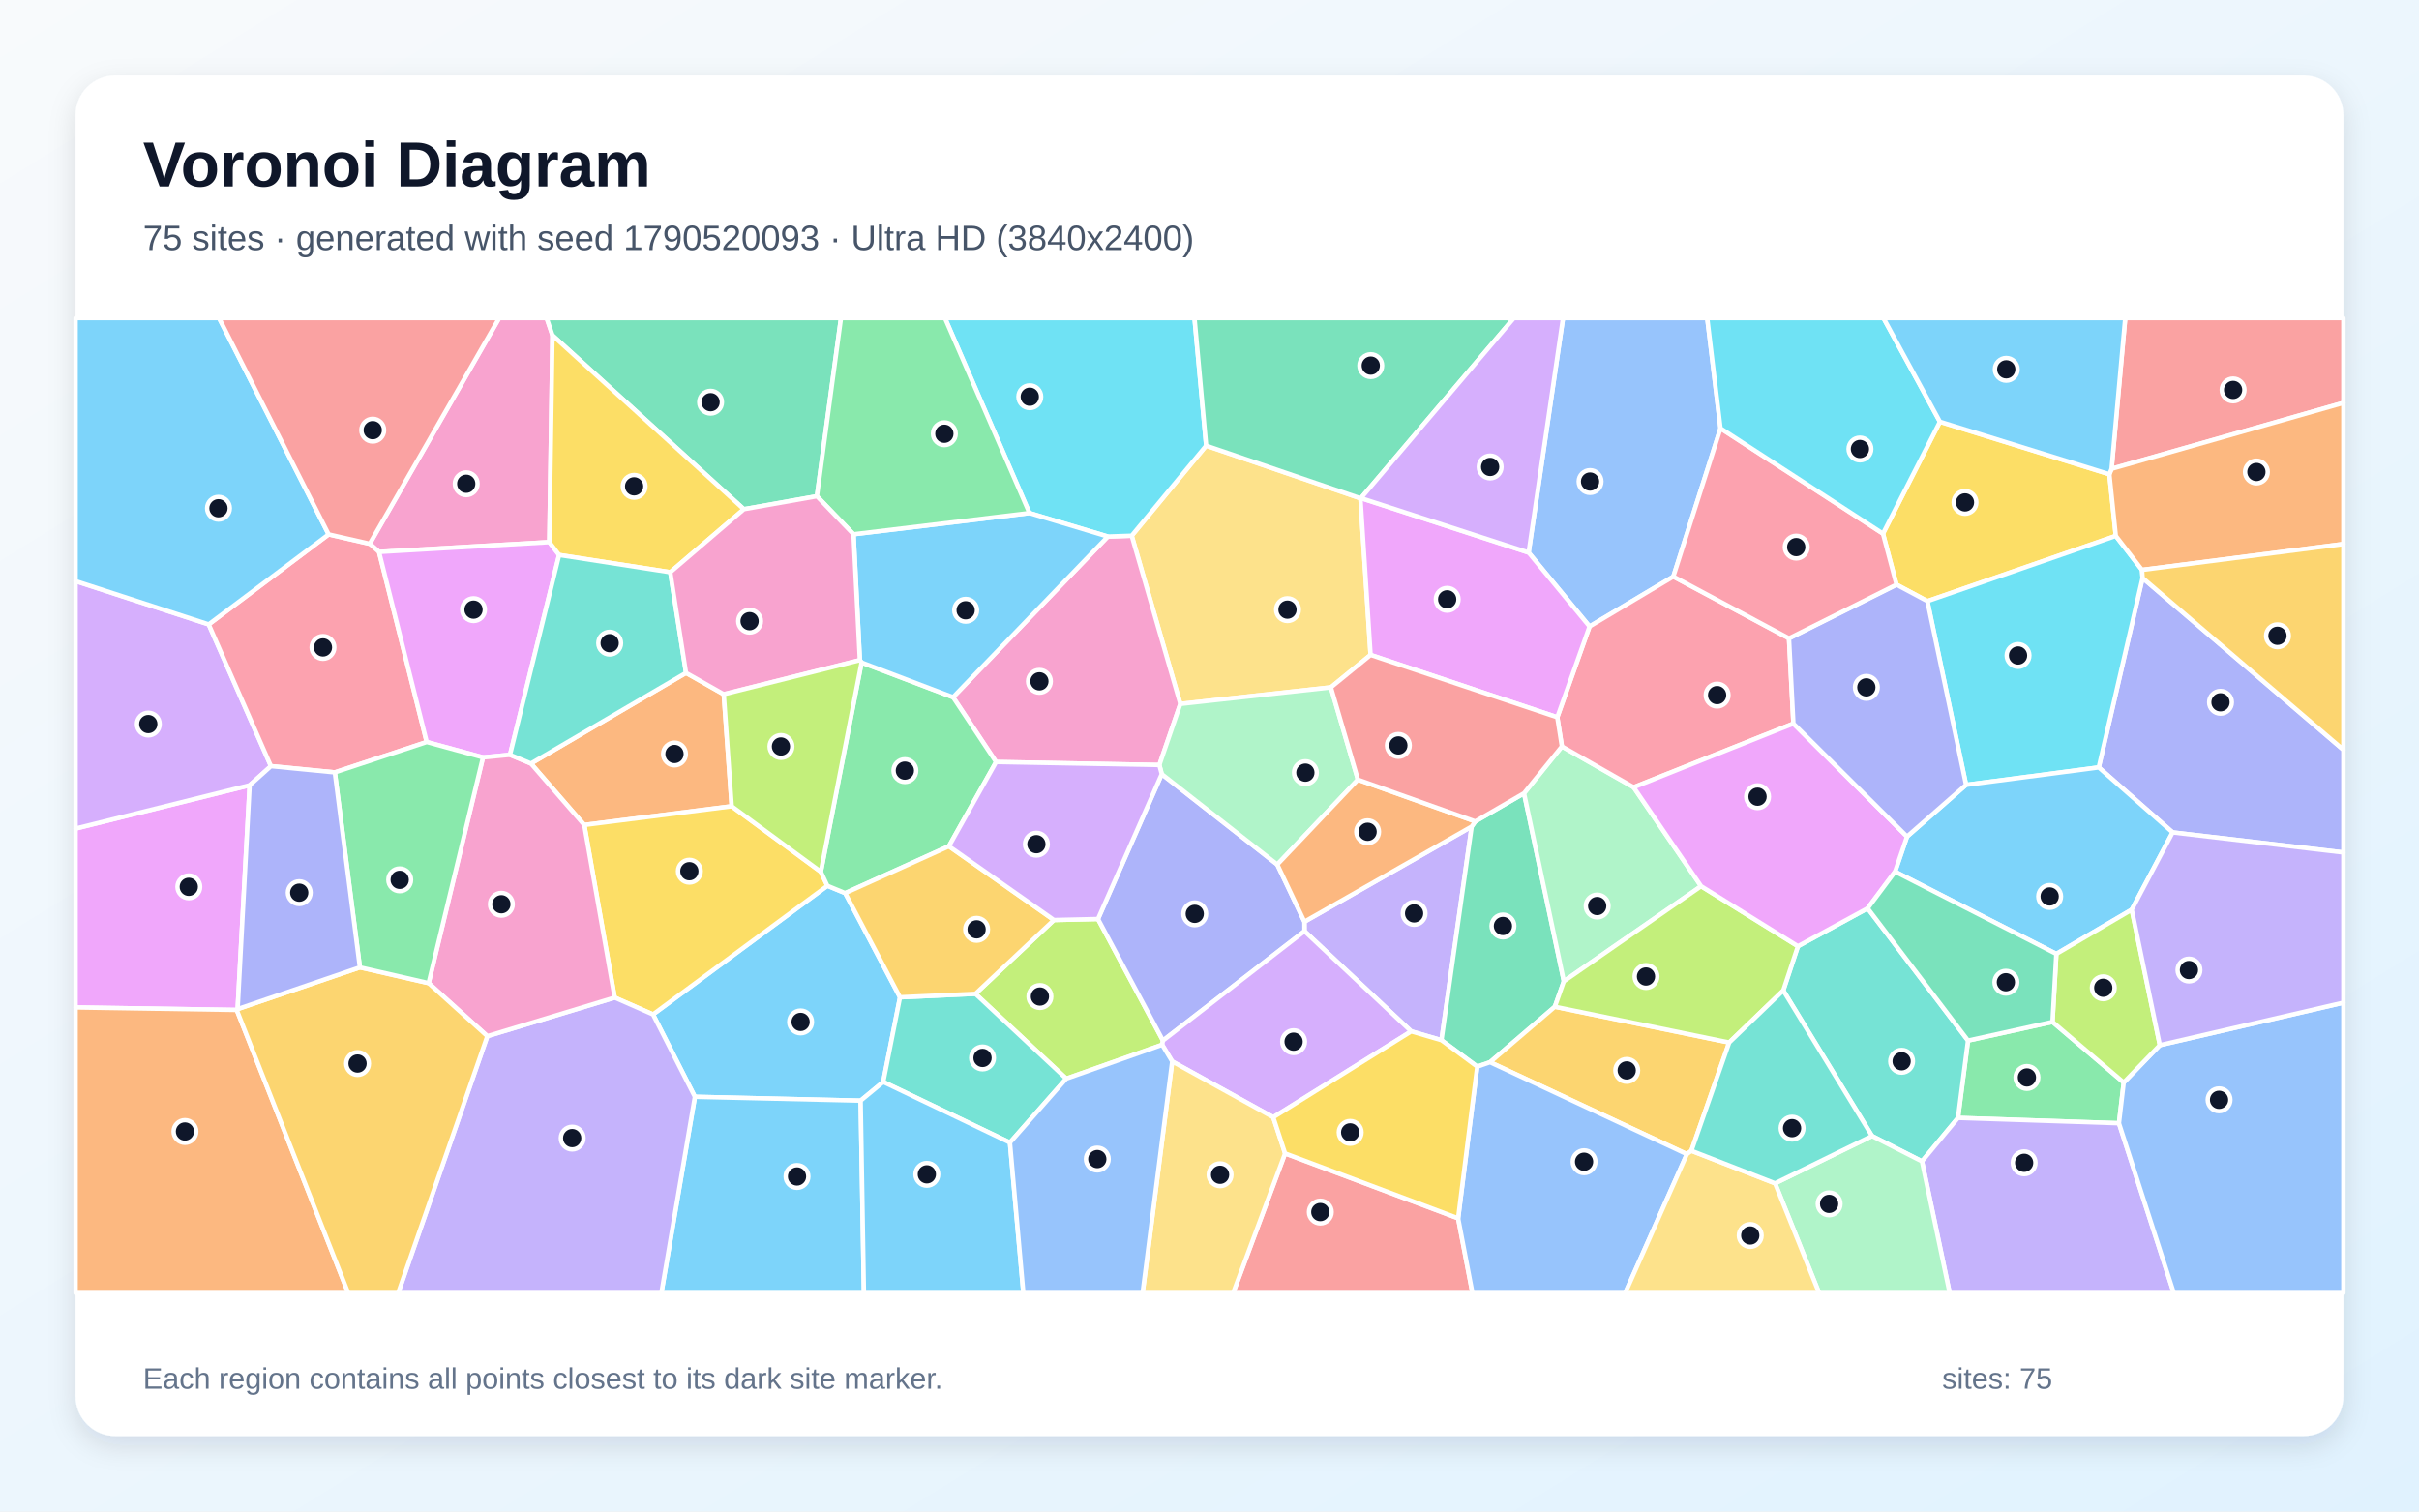
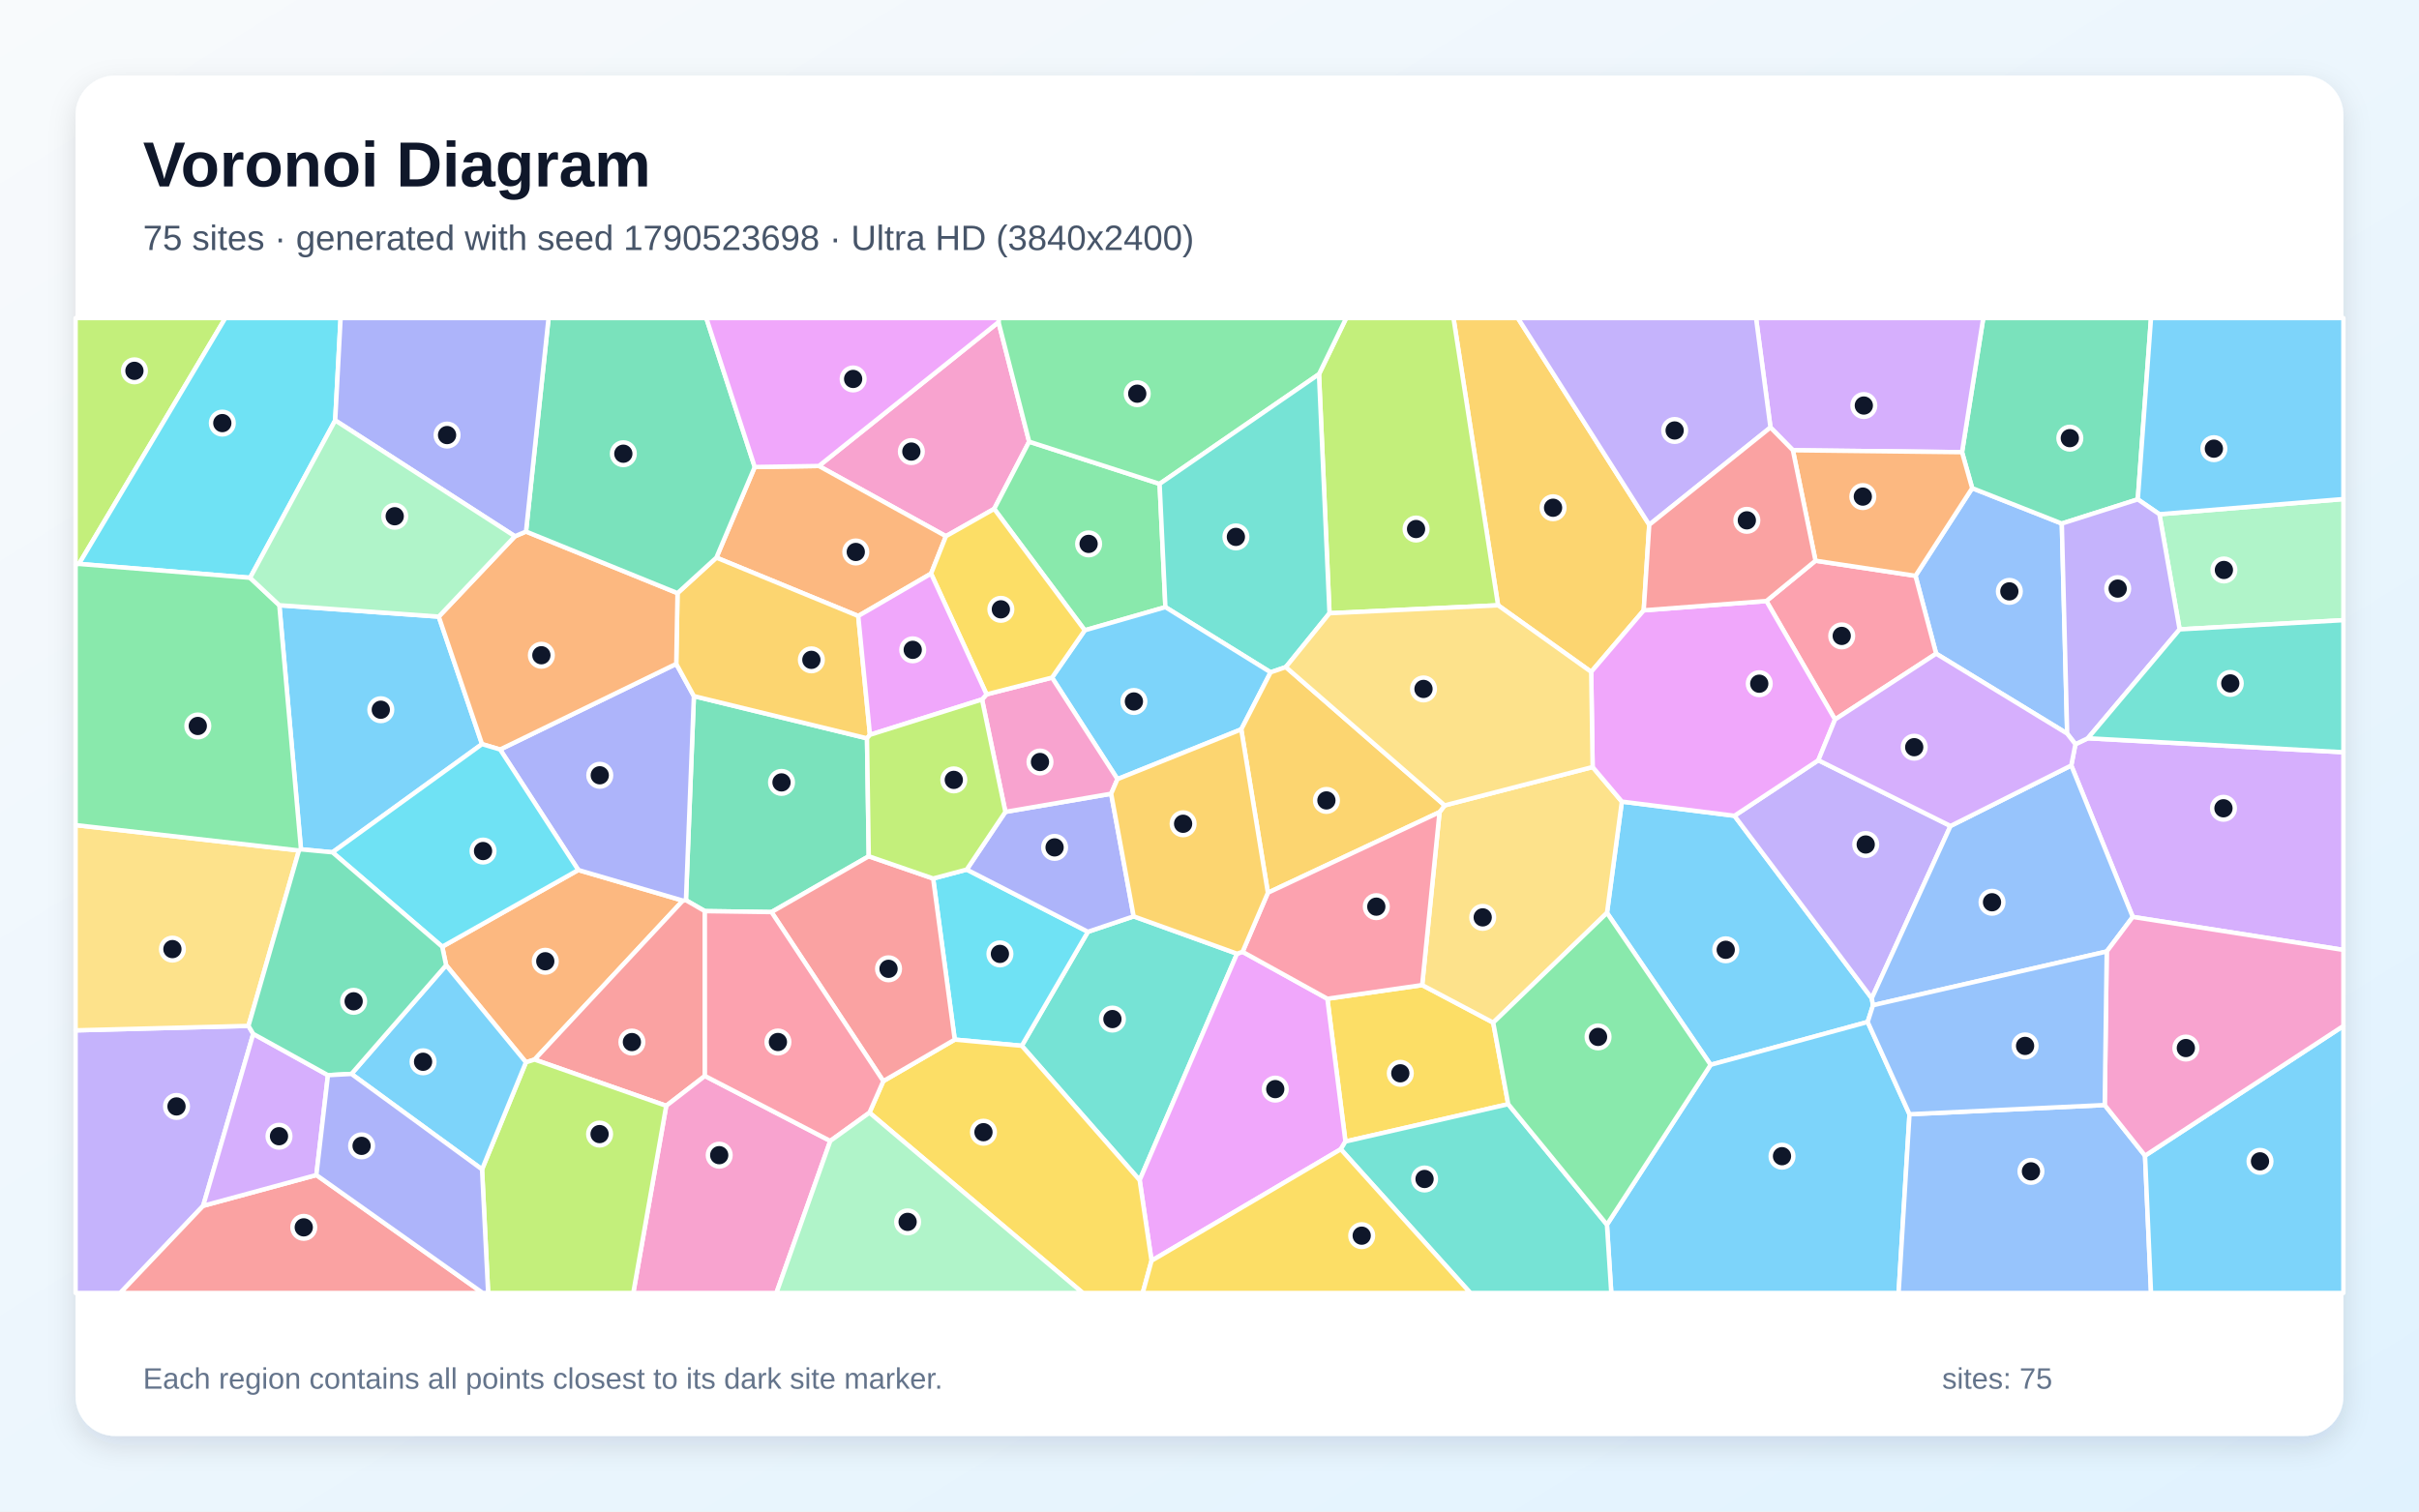
<svg xmlns="http://www.w3.org/2000/svg" width="3840" height="2400" viewBox="0 0 3840 2400" role="img" aria-labelledby="title description">
  <defs>
    <linearGradient id="background" x1="0" y1="0" x2="1" y2="1">
      <stop stop-color="#F8FAFC" />
      <stop offset="1" stop-color="#E0F2FE" />
    </linearGradient>
    <filter id="shadow" x="-5%" y="-5%" width="110%" height="110%">
      <feDropShadow dx="0" dy="15" stdDeviation="22" flood-color="#0F172A" flood-opacity=".12" />
    </filter>
  </defs>
  <rect width="3840" height="2400" fill="url(#background)" />
  <rect x="120" y="120" width="3600" height="2160" rx="63" fill="#FFFFFF" filter="url(#shadow)" />
  <g font-family="Arial, sans-serif">
    <text x="227" y="296" font-size="101" font-weight="700" fill="#0F172A">Voronoi Diagram</text>
-     <text x="227" y="397" font-size="56" fill="#475569">75 sites · generated with seed 1790520093 · Ultra HD (3840x2400)</text>
+     <text x="227" y="397" font-size="56" fill="#475569">75 sites · generated with seed 1790523698 · Ultra HD (3840x2400)</text>
  </g>
  <g stroke="#FFFFFF" stroke-width="7" stroke-linejoin="round">
-     <polygon points="1366.2,1747.6 1103.1,1741.5 1036.6,1610.7 1313.4,1406.4 1341.7,1418.1 1428.7,1583.5 1402.1,1717.9" fill="#38BDF8" fill-opacity="0.65" />
-     <polygon points="2240.2,1637.6 2070.8,1478.5 2070.7,1463.5 2336.2,1312.4 2288.2,1651.6" fill="#A78BFA" fill-opacity="0.65" />
-     <polygon points="877.0,532.4 872.0,860.8 601.7,876.4 586.9,863.4 792.4,505.0 867.8,505.0" fill="#F472B6" fill-opacity="0.65" />
-     <polygon points="1089.0,1068.4 1148.9,1102.3 1161.5,1280.2 927.5,1309.9 842.8,1212.3" fill="#FB923C" fill-opacity="0.65" />
-     <polygon points="3348.5,753.0 3358.7,850.9 3059.6,954.5 3010.6,928.3 2989.1,847.3 3079.5,669.6" fill="#FACC15" fill-opacity="0.65" />
-     <polygon points="3258.2,1622.6 3371.3,1718.8 3363.7,1783.5 3108.2,1775.0 3124.1,1652.2" fill="#4ADE80" fill-opacity="0.65" />
-     <polygon points="2971.7,1803.7 2830.8,1572.7 2854.1,1502.4 2964.8,1442.2 3124.1,1652.2 3108.2,1775.0 3051.0,1844.0" fill="#2DD4BF" fill-opacity="0.65" />
-     <polygon points="2731.2,680.1 2656.3,915.5 2523.3,994.7 2426.6,877.4 2481.2,505.0 2710.1,505.0" fill="#60A5FA" fill-opacity="0.65" />
-     <polygon points="377.2,1602.2 375.8,1603.6 120.0,1599.6 120.0,1315.6 396.3,1246.8" fill="#E879F9" fill-opacity="0.65" />
-     <polygon points="2341.9,1304.3 2419.3,1259.5 2482.5,1558.1 2468.2,1598.5 2365.4,1686.6 2345.0,1693.6 2288.2,1651.6 2336.2,1312.4" fill="#34D399" fill-opacity="0.65" />
-     <polygon points="2040.0,1831.4 2314.7,1934.4 2337.4,2053.0 1957.5,2053.0" fill="#F87171" fill-opacity="0.65" />
-     <polygon points="3448.9,1321.7 3331.6,1218.5 3401.2,917.7 3720.0,1190.6 3720.0,1353.6" fill="#818CF8" fill-opacity="0.65" />
-     <polygon points="2685.0,1827.2 2677.8,1832.6 2365.4,1686.6 2468.2,1598.5 2745.0,1655.3" fill="#FBBF24" fill-opacity="0.65" />
-     <polygon points="1844.9,1658.9 1692.6,1712.7 1548.4,1578.0 1673.0,1460.8 1743.0,1459.2 1846.1,1652.2" fill="#A3E635" fill-opacity="0.65" />
-     <polygon points="331.3,991.4 430.1,1216.5 396.3,1246.8 120.0,1315.6 120.0,922.7" fill="#C084FC" fill-opacity="0.65" />
-     <polygon points="677.4,1178.2 531.5,1226.4 430.1,1216.5 331.3,991.4 521.7,848.5 586.9,863.4 601.7,876.4" fill="#FB7185" fill-opacity="0.65" />
-     <polygon points="3400.3,904.9 3401.2,917.7 3331.6,1218.5 3121.0,1246.2 3059.6,954.5 3358.7,850.9" fill="#22D3EE" fill-opacity="0.65" />
-     <polygon points="2479.4,1185.2 2593.3,1250.0 2700.4,1407.1 2482.5,1558.1 2419.3,1259.5" fill="#86EFAC" fill-opacity="0.65" />
-     <polygon points="2159.6,791.2 2175.7,1039.9 2112.7,1091.4 1873.7,1117.7 1796.5,850.6 1914.7,707.6" fill="#FCD34D" fill-opacity="0.65" />
-     <polygon points="3384.0,1444.4 3264.3,1514.6 3008.3,1384.0 3027.3,1328.3 3121.0,1246.2 3331.6,1218.5 3448.9,1321.7" fill="#38BDF8" fill-opacity="0.65" />
-     <polygon points="521.7,848.5 331.3,991.4 120.0,922.7 120.0,505.0 347.7,505.0" fill="#38BDF8" fill-opacity="0.65" />
-     <polygon points="3051.0,1844.0 3108.2,1775.0 3363.7,1783.5 3450.8,2053.0 3095.0,2053.0" fill="#A78BFA" fill-opacity="0.65" />
-     <polygon points="1758.6,851.9 1796.5,850.6 1873.7,1117.7 1840.4,1214.7 1581.2,1209.9 1512.9,1107.0" fill="#F472B6" fill-opacity="0.65" />
-     <polygon points="120.0,1599.6 375.8,1603.6 552.8,2053.0 120.0,2053.0" fill="#FB923C" fill-opacity="0.65" />
-     <polygon points="975.8,1584.0 927.5,1309.9 1161.5,1280.2 1303.0,1384.2 1313.4,1406.4 1036.6,1610.7" fill="#FACC15" fill-opacity="0.65" />
-     <polygon points="1367.7,1051.9 1512.9,1107.0 1581.2,1209.9 1506.3,1343.7 1341.7,1418.1 1313.4,1406.4 1303.0,1384.2" fill="#4ADE80" fill-opacity="0.65" />
-     <polygon points="1603.2,1814.2 1402.1,1717.9 1428.7,1583.5 1548.4,1578.0 1692.6,1712.7" fill="#2DD4BF" fill-opacity="0.65" />
-     <polygon points="2314.7,1934.4 2345.0,1693.6 2365.4,1686.6 2677.8,1832.6 2579.9,2053.0 2337.4,2053.0" fill="#60A5FA" fill-opacity="0.65" />
-     <polygon points="809.6,1198.5 766.7,1202.6 677.4,1178.2 601.7,876.4 872.0,860.8 887.6,881.2" fill="#E879F9" fill-opacity="0.65" />
-     <polygon points="1296.8,787.9 1180.8,808.5 877.0,532.4 867.8,505.0 1335.0,505.0" fill="#34D399" fill-opacity="0.65" />
-     <polygon points="3352.0,744.4 3373.7,505.0 3720.0,505.0 3720.0,639.7" fill="#F87171" fill-opacity="0.65" />
-     <polygon points="1846.1,1652.2 1743.0,1459.2 1844.2,1229.1 2027.6,1372.7 2070.7,1463.5 2070.8,1478.5" fill="#818CF8" fill-opacity="0.65" />
-     <polygon points="1506.3,1343.7 1673.0,1460.8 1548.4,1578.0 1428.7,1583.5 1341.7,1418.1" fill="#FBBF24" fill-opacity="0.65" />
-     <polygon points="2745.0,1655.3 2468.2,1598.5 2482.5,1558.1 2700.4,1407.1 2854.1,1502.4 2830.8,1572.7" fill="#A3E635" fill-opacity="0.65" />
-     <polygon points="2021.2,1774.0 1860.8,1685.4 1844.9,1658.9 1846.1,1652.2 2070.8,1478.5 2240.2,1637.6" fill="#C084FC" fill-opacity="0.65" />
-     <polygon points="2839.9,1013.6 2846.9,1148.9 2593.3,1250.0 2479.4,1185.2 2472.1,1138.9 2523.3,994.7 2656.3,915.5" fill="#FB7185" fill-opacity="0.65" />
-     <polygon points="1914.7,707.6 1796.5,850.6 1758.6,851.9 1634.2,814.6 1500.0,505.0 1896.2,505.0" fill="#22D3EE" fill-opacity="0.65" />
-     <polygon points="2155.6,1237.9 2027.6,1372.7 1844.2,1229.1 1840.4,1214.7 1873.7,1117.7 2112.7,1091.4" fill="#86EFAC" fill-opacity="0.65" />
-     <polygon points="1860.8,1685.4 2021.2,1774.0 2040.0,1831.4 1957.5,2053.0 1813.8,2053.0" fill="#FCD34D" fill-opacity="0.65" />
-     <polygon points="1365.0,1048.2 1354.9,848.3 1634.2,814.6 1758.6,851.9 1512.9,1107.0 1367.7,1051.9" fill="#38BDF8" fill-opacity="0.65" />
-     <polygon points="1103.1,1741.5 1366.2,1747.6 1371.4,2053.0 1049.9,2053.0" fill="#38BDF8" fill-opacity="0.65" />
-     <polygon points="773.6,1645.2 975.8,1584.0 1036.6,1610.7 1103.1,1741.5 1049.9,2053.0 632.0,2053.0" fill="#A78BFA" fill-opacity="0.65" />
-     <polygon points="773.6,1645.2 680.4,1561.0 766.7,1202.6 809.6,1198.5 842.8,1212.3 927.5,1309.9 975.8,1584.0" fill="#F472B6" fill-opacity="0.65" />
-     <polygon points="3400.3,904.9 3358.7,850.9 3348.5,753.0 3352.0,744.4 3720.0,639.7 3720.0,863.8" fill="#FB923C" fill-opacity="0.65" />
-     <polygon points="1180.8,808.5 1064.0,908.6 887.6,881.2 872.0,860.8 877.0,532.4" fill="#FACC15" fill-opacity="0.65" />
-     <polygon points="1634.2,814.6 1354.9,848.3 1296.8,787.9 1335.0,505.0 1500.0,505.0" fill="#4ADE80" fill-opacity="0.65" />
-     <polygon points="1064.0,908.6 1089.0,1068.4 842.8,1212.3 809.6,1198.5 887.6,881.2" fill="#2DD4BF" fill-opacity="0.65" />
-     <polygon points="3363.7,1783.5 3371.3,1718.8 3428.6,1659.5 3720.0,1592.0 3720.0,2053.0 3450.8,2053.0" fill="#60A5FA" fill-opacity="0.65" />
-     <polygon points="2846.9,1148.9 3027.3,1328.3 3008.3,1384.0 2964.8,1442.2 2854.1,1502.4 2700.4,1407.1 2593.3,1250.0" fill="#E879F9" fill-opacity="0.65" />
-     <polygon points="2160.4,790.9 2159.6,791.2 1914.7,707.6 1896.2,505.0 2403.2,505.0" fill="#34D399" fill-opacity="0.65" />
-     <polygon points="586.9,863.4 521.7,848.5 347.7,505.0 792.4,505.0" fill="#F87171" fill-opacity="0.65" />
-     <polygon points="3121.0,1246.2 3027.3,1328.3 2846.9,1148.9 2839.9,1013.6 3010.6,928.3 3059.6,954.5" fill="#818CF8" fill-opacity="0.65" />
-     <polygon points="375.8,1603.6 377.2,1602.2 571.3,1536.0 680.4,1561.0 773.6,1645.2 632.0,2053.0 552.8,2053.0" fill="#FBBF24" fill-opacity="0.65" />
-     <polygon points="3428.6,1659.5 3371.3,1718.8 3258.2,1622.6 3264.3,1514.6 3384.0,1444.4" fill="#A3E635" fill-opacity="0.65" />
-     <polygon points="1506.3,1343.7 1581.2,1209.9 1840.4,1214.7 1844.2,1229.1 1743.0,1459.2 1673.0,1460.8" fill="#C084FC" fill-opacity="0.65" />
-     <polygon points="2989.1,847.3 3010.6,928.3 2839.9,1013.6 2656.3,915.5 2731.2,680.1" fill="#FB7185" fill-opacity="0.65" />
-     <polygon points="3079.5,669.6 2989.1,847.3 2731.2,680.1 2710.1,505.0 2989.9,505.0" fill="#22D3EE" fill-opacity="0.65" />
-     <polygon points="2817.8,1878.9 2971.7,1803.7 3051.0,1844.0 3095.0,2053.0 2887.7,2053.0" fill="#86EFAC" fill-opacity="0.65" />
-     <polygon points="2677.8,1832.6 2685.0,1827.2 2817.8,1878.9 2887.7,2053.0 2579.9,2053.0" fill="#FCD34D" fill-opacity="0.65" />
-     <polygon points="1366.2,1747.6 1402.1,1717.9 1603.2,1814.2 1624.5,2053.0 1371.4,2053.0" fill="#38BDF8" fill-opacity="0.65" />
-     <polygon points="3352.0,744.4 3348.5,753.0 3079.5,669.6 2989.9,505.0 3373.7,505.0" fill="#38BDF8" fill-opacity="0.65" />
-     <polygon points="3428.6,1659.5 3384.0,1444.4 3448.9,1321.7 3720.0,1353.6 3720.0,1592.0" fill="#A78BFA" fill-opacity="0.65" />
-     <polygon points="1064.0,908.6 1180.8,808.5 1296.8,787.9 1354.9,848.3 1365.0,1048.2 1148.9,1102.3 1089.0,1068.4" fill="#F472B6" fill-opacity="0.65" />
-     <polygon points="2027.6,1372.7 2155.6,1237.9 2341.9,1304.3 2336.2,1312.4 2070.7,1463.5" fill="#FB923C" fill-opacity="0.65" />
-     <polygon points="2314.7,1934.4 2040.0,1831.4 2021.2,1774.0 2240.2,1637.6 2288.2,1651.6 2345.0,1693.6" fill="#FACC15" fill-opacity="0.65" />
-     <polygon points="680.4,1561.0 571.3,1536.0 531.5,1226.4 677.4,1178.2 766.7,1202.6" fill="#4ADE80" fill-opacity="0.65" />
-     <polygon points="2817.8,1878.9 2685.0,1827.2 2745.0,1655.3 2830.8,1572.7 2971.7,1803.7" fill="#2DD4BF" fill-opacity="0.65" />
-     <polygon points="1603.2,1814.2 1692.6,1712.7 1844.9,1658.9 1860.8,1685.4 1813.8,2053.0 1624.5,2053.0" fill="#60A5FA" fill-opacity="0.65" />
-     <polygon points="2175.7,1039.9 2159.6,791.2 2160.4,790.9 2426.6,877.4 2523.3,994.7 2472.1,1138.9" fill="#E879F9" fill-opacity="0.65" />
-     <polygon points="3008.3,1384.0 3264.3,1514.6 3258.2,1622.6 3124.1,1652.2 2964.8,1442.2" fill="#34D399" fill-opacity="0.65" />
-     <polygon points="2155.6,1237.9 2112.7,1091.4 2175.7,1039.9 2472.1,1138.9 2479.4,1185.2 2419.3,1259.5 2341.9,1304.3" fill="#F87171" fill-opacity="0.65" />
-     <polygon points="571.3,1536.0 377.2,1602.2 396.3,1246.8 430.1,1216.5 531.5,1226.4" fill="#818CF8" fill-opacity="0.65" />
-     <polygon points="3401.2,917.7 3400.3,904.9 3720.0,863.8 3720.0,1190.6" fill="#FBBF24" fill-opacity="0.65" />
-     <polygon points="1365.0,1048.2 1367.7,1051.9 1303.0,1384.2 1161.5,1280.2 1148.9,1102.3" fill="#A3E635" fill-opacity="0.65" />
-     <polygon points="2426.6,877.4 2160.4,790.9 2403.2,505.0 2481.2,505.0" fill="#C084FC" fill-opacity="0.65" />
+     <polygon points="2973.3,1596.1 2964.8,1622.7 2715.5,1690.7 2551.0,1449.5 2574.6,1272.8 2753.3,1295.3 2971.3,1585.0" fill="#38BDF8" fill-opacity="0.65" />
+     <polygon points="3096.3,1311.5 2971.3,1585.0 2753.3,1295.3 2886.5,1207.1" fill="#A78BFA" fill-opacity="0.65" />
+     <polygon points="1585.1,511.5 1633.7,701.3 1578.2,808.0 1501.6,851.4 1299.9,739.9" fill="#F472B6" fill-opacity="0.65" />
+     <polygon points="834.9,1686.7 708.2,1532.6 702.0,1503.2 918.0,1381.4 1084.0,1430.0 848.6,1682.4" fill="#FB923C" fill-opacity="0.65" />
+     <polygon points="2394.2,1753.2 2135.8,1812.5 2107.1,1585.8 2257.6,1564.1 2370.4,1623.7" fill="#FACC15" fill-opacity="0.65" />
+     <polygon points="1840.8,768.3 1850.0,964.0 1722.0,1000.8 1578.2,808.0 1633.7,701.3" fill="#4ADE80" fill-opacity="0.65" />
+     <polygon points="1622.0,1660.5 1727.0,1479.5 1799.6,1455.0 1963.7,1514.3 1809.1,1873.9" fill="#2DD4BF" fill-opacity="0.65" />
+     <polygon points="3130.7,775.1 3273.0,831.3 3281.5,1164.8 3073.5,1037.9 3040.7,914.3" fill="#60A5FA" fill-opacity="0.65" />
+     <polygon points="1828.0,2001.8 1809.1,1873.9 1963.7,1514.3 1972.5,1511.3 2107.1,1585.8 2135.8,1812.5 2128.4,1824.8" fill="#E879F9" fill-opacity="0.65" />
+     <polygon points="1376.3,1172.3 1379.1,1359.6 1224.7,1448.2 1118.9,1446.7 1088.9,1429.4 1101.5,1105.3" fill="#34D399" fill-opacity="0.65" />
+     <polygon points="1119.0,1708.4 1057.6,1755.8 848.6,1682.4 1084.0,1430.0 1088.9,1429.4 1118.9,1446.7" fill="#F87171" fill-opacity="0.65" />
+     <polygon points="793.9,1190.1 1073.5,1054.1 1101.5,1105.3 1088.9,1429.4 1084.0,1430.0 918.0,1381.4" fill="#818CF8" fill-opacity="0.65" />
+     <polygon points="2618.1,833.2 2609.3,969.1 2525.9,1066.8 2378.1,961.1 2307.3,505.0 2409.5,505.0" fill="#FBBF24" fill-opacity="0.65" />
+     <polygon points="2110.5,973.7 2093.8,594.1 2137.0,505.0 2307.3,505.0 2378.1,961.1" fill="#A3E635" fill-opacity="0.65" />
+     <polygon points="3385.6,1455.9 3288.0,1215.4 3294.6,1181.7 3314.3,1172.2 3720.0,1194.4 3720.0,1508.3" fill="#C084FC" fill-opacity="0.65" />
+     <polygon points="2882.0,890.3 3040.7,914.3 3073.5,1037.9 2913.0,1142.4 2804.0,954.3" fill="#FB7185" fill-opacity="0.65" />
+     <polygon points="1515.6,1650.7 1481.3,1394.9 1534.6,1380.7 1727.0,1479.5 1622.0,1660.5" fill="#22D3EE" fill-opacity="0.65" />
+     <polygon points="3460.0,999.3 3427.9,816.5 3720.0,792.4 3720.0,984.7" fill="#86EFAC" fill-opacity="0.65" />
+     <polygon points="2370.4,1623.7 2257.6,1564.1 2285.2,1289.5 2293.3,1278.8 2528.2,1217.9 2574.6,1272.8 2551.0,1449.5" fill="#FCD34D" fill-opacity="0.65" />
+     <polygon points="2550.9,1944.5 2715.5,1690.7 2964.8,1622.7 3031.2,1769.2 3013.9,2053.0 2557.8,2053.0" fill="#38BDF8" fill-opacity="0.65" />
+     <polygon points="527.8,1353.3 477.8,1348.6 443.4,961.0 696.5,979.1 765.2,1181.5" fill="#38BDF8" fill-opacity="0.65" />
+     <polygon points="120.0,1636.0 394.4,1628.9 402.0,1641.6 322.5,1914.6 190.9,2053.0 120.0,2053.0" fill="#A78BFA" fill-opacity="0.65" />
+     <polygon points="1057.6,1755.8 1119.0,1708.4 1318.0,1811.6 1232.5,2053.0 1005.3,2053.0" fill="#F472B6" fill-opacity="0.65" />
+     <polygon points="1478.0,910.8 1362.4,978.1 1137.2,885.4 1198.1,741.5 1299.9,739.9 1501.6,851.4" fill="#FB923C" fill-opacity="0.65" />
+     <polygon points="1380.2,1766.7 1402.2,1716.6 1515.6,1650.7 1622.0,1660.5 1809.1,1873.9 1828.0,2001.8 1814.0,2053.0 1718.9,2053.0" fill="#FACC15" fill-opacity="0.65" />
+     <polygon points="2093.8,594.1 1840.8,768.3 1633.7,701.3 1585.1,511.5 1585.4,505.0 2137.0,505.0" fill="#4ADE80" fill-opacity="0.65" />
+     <polygon points="2093.8,594.1 2110.5,973.7 2041.2,1059.2 2017.0,1067.5 1850.0,964.0 1840.8,768.3" fill="#2DD4BF" fill-opacity="0.65" />
+     <polygon points="3031.2,1769.2 3341.1,1754.6 3405.1,1835.0 3414.6,2053.0 3013.9,2053.0" fill="#60A5FA" fill-opacity="0.65" />
+     <polygon points="2528.2,1217.9 2525.9,1066.8 2609.3,969.1 2804.0,954.3 2913.0,1142.4 2886.5,1207.1 2753.3,1295.3 2574.6,1272.8" fill="#E879F9" fill-opacity="0.65" />
+     <polygon points="3393.6,792.9 3273.0,831.3 3130.7,775.1 3114.6,718.0 3148.3,505.0 3414.6,505.0" fill="#34D399" fill-opacity="0.65" />
+     <polygon points="1402.2,1716.6 1224.7,1448.2 1379.1,1359.6 1481.3,1394.9 1515.6,1650.7" fill="#F87171" fill-opacity="0.65" />
+     <polygon points="1596.0,1289.1 1763.9,1260.3 1799.6,1455.0 1727.0,1479.5 1534.6,1380.7" fill="#818CF8" fill-opacity="0.65" />
+     <polygon points="1075.5,941.8 1137.2,885.4 1362.4,978.1 1381.0,1166.7 1376.3,1172.3 1101.5,1105.3 1073.5,1054.1" fill="#FBBF24" fill-opacity="0.65" />
+     <polygon points="125.4,895.4 120.0,896.4 120.0,505.0 357.7,505.0" fill="#A3E635" fill-opacity="0.65" />
+     <polygon points="3114.6,718.0 2846.1,714.9 2810.5,678.7 2787.6,505.0 3148.3,505.0" fill="#C084FC" fill-opacity="0.65" />
+     <polygon points="1402.2,1716.6 1380.2,1766.7 1318.0,1811.6 1119.0,1708.4 1118.9,1446.7 1224.7,1448.2" fill="#FB7185" fill-opacity="0.65" />
+     <polygon points="532.1,667.5 397.0,917.4 125.4,895.4 357.7,505.0 540.7,505.0" fill="#22D3EE" fill-opacity="0.65" />
+     <polygon points="1318.0,1811.6 1380.2,1766.7 1718.9,2053.0 1232.5,2053.0" fill="#86EFAC" fill-opacity="0.65" />
+     <polygon points="394.4,1628.9 120.0,1636.0 120.0,1310.1 474.6,1350.4" fill="#FCD34D" fill-opacity="0.65" />
+     <polygon points="2017.0,1067.5 1970.4,1158.1 1773.9,1237.1 1670.0,1075.9 1722.0,1000.8 1850.0,964.0" fill="#38BDF8" fill-opacity="0.65" />
+     <polygon points="3427.9,816.5 3393.6,792.9 3414.6,505.0 3720.0,505.0 3720.0,792.4" fill="#38BDF8" fill-opacity="0.65" />
+     <polygon points="3393.6,792.9 3427.9,816.5 3460.0,999.3 3314.3,1172.2 3294.6,1181.7 3281.5,1164.8 3273.0,831.3" fill="#A78BFA" fill-opacity="0.65" />
+     <polygon points="1558.9,1110.6 1566.1,1102.5 1670.0,1075.9 1773.9,1237.1 1763.9,1260.3 1596.0,1289.1" fill="#F472B6" fill-opacity="0.65" />
+     <polygon points="817.4,851.5 835.0,844.0 1075.5,941.8 1073.5,1054.1 793.9,1190.1 765.2,1181.5 696.5,979.1" fill="#FB923C" fill-opacity="0.65" />
+     <polygon points="1722.0,1000.8 1670.0,1075.9 1566.1,1102.5 1478.0,910.8 1501.6,851.4 1578.2,808.0" fill="#FACC15" fill-opacity="0.65" />
+     <polygon points="125.4,895.4 397.0,917.4 443.4,961.0 477.8,1348.6 474.6,1350.4 120.0,1310.1 120.0,896.4" fill="#4ADE80" fill-opacity="0.65" />
+     <polygon points="2128.4,1824.8 2135.8,1812.5 2394.2,1753.2 2550.9,1944.5 2557.8,2053.0 2334.1,2053.0" fill="#2DD4BF" fill-opacity="0.65" />
+     <polygon points="3344.3,1510.8 2973.3,1596.1 2971.3,1585.0 3096.3,1311.5 3288.0,1215.4 3385.6,1455.9" fill="#60A5FA" fill-opacity="0.65" />
+     <polygon points="1566.1,1102.5 1558.9,1110.6 1381.0,1166.7 1362.4,978.1 1478.0,910.8" fill="#E879F9" fill-opacity="0.65" />
+     <polygon points="1198.1,741.5 1137.2,885.4 1075.5,941.8 835.0,844.0 870.8,505.0 1121.2,505.0" fill="#34D399" fill-opacity="0.65" />
+     <polygon points="322.5,1914.6 502.2,1865.7 766.3,2053.0 190.9,2053.0" fill="#F87171" fill-opacity="0.65" />
+     <polygon points="835.0,844.0 817.4,851.5 532.1,667.5 540.7,505.0 870.8,505.0" fill="#818CF8" fill-opacity="0.65" />
+     <polygon points="2293.3,1278.8 2285.2,1289.5 2012.7,1417.5 1970.4,1158.1 2017.0,1067.5 2041.2,1059.2" fill="#FBBF24" fill-opacity="0.65" />
+     <polygon points="765.2,1856.7 834.9,1686.7 848.6,1682.4 1057.6,1755.8 1005.3,2053.0 774.9,2053.0" fill="#A3E635" fill-opacity="0.65" />
+     <polygon points="520.6,1707.2 502.2,1865.7 322.5,1914.6 402.0,1641.6" fill="#C084FC" fill-opacity="0.65" />
+     <polygon points="2012.7,1417.5 2285.2,1289.5 2257.6,1564.1 2107.1,1585.8 1972.5,1511.3" fill="#FB7185" fill-opacity="0.65" />
+     <polygon points="527.8,1353.3 765.2,1181.5 793.9,1190.1 918.0,1381.4 702.0,1503.2" fill="#22D3EE" fill-opacity="0.65" />
+     <polygon points="817.4,851.5 696.5,979.1 443.4,961.0 397.0,917.4 532.1,667.5" fill="#86EFAC" fill-opacity="0.65" />
+     <polygon points="2528.2,1217.9 2293.3,1278.8 2041.2,1059.2 2110.5,973.7 2378.1,961.1 2525.9,1066.8" fill="#FCD34D" fill-opacity="0.65" />
+     <polygon points="765.2,1856.7 557.9,1705.2 708.2,1532.6 834.9,1686.7" fill="#38BDF8" fill-opacity="0.65" />
+     <polygon points="3405.1,1835.0 3720.0,1629.0 3720.0,2053.0 3414.6,2053.0" fill="#38BDF8" fill-opacity="0.65" />
+     <polygon points="2810.5,678.7 2618.1,833.2 2409.5,505.0 2787.6,505.0" fill="#A78BFA" fill-opacity="0.65" />
+     <polygon points="3405.1,1835.0 3341.1,1754.6 3344.3,1510.8 3385.6,1455.9 3720.0,1508.3 3720.0,1629.0" fill="#F472B6" fill-opacity="0.65" />
+     <polygon points="2846.1,714.9 3114.6,718.0 3130.7,775.1 3040.7,914.3 2882.0,890.3" fill="#FB923C" fill-opacity="0.65" />
+     <polygon points="1828.0,2001.8 2128.4,1824.8 2334.1,2053.0 1814.0,2053.0" fill="#FACC15" fill-opacity="0.65" />
+     <polygon points="2394.2,1753.2 2370.4,1623.7 2551.0,1449.5 2715.5,1690.7 2550.9,1944.5" fill="#4ADE80" fill-opacity="0.65" />
+     <polygon points="3314.3,1172.2 3460.0,999.3 3720.0,984.7 3720.0,1194.4" fill="#2DD4BF" fill-opacity="0.65" />
+     <polygon points="3341.1,1754.6 3031.2,1769.2 2964.8,1622.7 2973.3,1596.1 3344.3,1510.8" fill="#60A5FA" fill-opacity="0.65" />
+     <polygon points="1585.1,511.5 1299.9,739.9 1198.1,741.5 1121.2,505.0 1585.4,505.0" fill="#E879F9" fill-opacity="0.65" />
+     <polygon points="557.9,1705.2 520.6,1707.2 402.0,1641.6 394.4,1628.9 474.6,1350.4 477.8,1348.6 527.8,1353.3 702.0,1503.2 708.2,1532.6" fill="#34D399" fill-opacity="0.65" />
+     <polygon points="2810.5,678.7 2846.1,714.9 2882.0,890.3 2804.0,954.3 2609.3,969.1 2618.1,833.2" fill="#F87171" fill-opacity="0.65" />
+     <polygon points="502.2,1865.7 520.6,1707.2 557.9,1705.2 765.2,1856.7 774.9,2053.0 766.3,2053.0" fill="#818CF8" fill-opacity="0.65" />
+     <polygon points="1773.9,1237.1 1970.4,1158.1 2012.7,1417.5 1972.5,1511.3 1963.7,1514.3 1799.6,1455.0 1763.9,1260.3" fill="#FBBF24" fill-opacity="0.65" />
+     <polygon points="1381.0,1166.7 1558.9,1110.6 1596.0,1289.1 1534.6,1380.7 1481.3,1394.9 1379.1,1359.6 1376.3,1172.3" fill="#A3E635" fill-opacity="0.65" />
+     <polygon points="3294.6,1181.7 3288.0,1215.4 3096.3,1311.5 2886.5,1207.1 2913.0,1142.4 3073.5,1037.9 3281.5,1164.8" fill="#C084FC" fill-opacity="0.65" />
  </g>
  <g>
-     <circle cx="1270.9" cy="1622.6" r="18" fill="#0F172A" stroke="#FFFFFF" stroke-width="7" />
-     <circle cx="2244.8" cy="1450.3" r="18" fill="#0F172A" stroke="#FFFFFF" stroke-width="7" />
-     <circle cx="740.1" cy="768.1" r="18" fill="#0F172A" stroke="#FFFFFF" stroke-width="7" />
-     <circle cx="1070.7" cy="1197.2" r="18" fill="#0F172A" stroke="#FFFFFF" stroke-width="7" />
-     <circle cx="3119.3" cy="797.7" r="18" fill="#0F172A" stroke="#FFFFFF" stroke-width="7" />
-     <circle cx="3217.6" cy="1710.8" r="18" fill="#0F172A" stroke="#FFFFFF" stroke-width="7" />
-     <circle cx="3018.7" cy="1685.1" r="18" fill="#0F172A" stroke="#FFFFFF" stroke-width="7" />
-     <circle cx="2524.1" cy="764.6" r="18" fill="#0F172A" stroke="#FFFFFF" stroke-width="7" />
-     <circle cx="299.7" cy="1408.1" r="18" fill="#0F172A" stroke="#FFFFFF" stroke-width="7" />
-     <circle cx="2385.8" cy="1470.3" r="18" fill="#0F172A" stroke="#FFFFFF" stroke-width="7" />
-     <circle cx="2095.9" cy="1924.5" r="18" fill="#0F172A" stroke="#FFFFFF" stroke-width="7" />
-     <circle cx="3524.9" cy="1115.1" r="18" fill="#0F172A" stroke="#FFFFFF" stroke-width="7" />
-     <circle cx="2582.3" cy="1699.6" r="18" fill="#0F172A" stroke="#FFFFFF" stroke-width="7" />
-     <circle cx="1650.8" cy="1582.3" r="18" fill="#0F172A" stroke="#FFFFFF" stroke-width="7" />
-     <circle cx="235.4" cy="1149.7" r="18" fill="#0F172A" stroke="#FFFFFF" stroke-width="7" />
-     <circle cx="512.7" cy="1028.0" r="18" fill="#0F172A" stroke="#FFFFFF" stroke-width="7" />
-     <circle cx="3203.5" cy="1040.8" r="18" fill="#0F172A" stroke="#FFFFFF" stroke-width="7" />
-     <circle cx="2535.4" cy="1438.6" r="18" fill="#0F172A" stroke="#FFFFFF" stroke-width="7" />
-     <circle cx="2043.8" cy="968.0" r="18" fill="#0F172A" stroke="#FFFFFF" stroke-width="7" />
-     <circle cx="3253.7" cy="1423.4" r="18" fill="#0F172A" stroke="#FFFFFF" stroke-width="7" />
-     <circle cx="346.8" cy="807.0" r="18" fill="#0F172A" stroke="#FFFFFF" stroke-width="7" />
-     <circle cx="3213.2" cy="1846.3" r="18" fill="#0F172A" stroke="#FFFFFF" stroke-width="7" />
-     <circle cx="1650.0" cy="1081.8" r="18" fill="#0F172A" stroke="#FFFFFF" stroke-width="7" />
-     <circle cx="293.6" cy="1796.6" r="18" fill="#0F172A" stroke="#FFFFFF" stroke-width="7" />
-     <circle cx="1094.3" cy="1383.3" r="18" fill="#0F172A" stroke="#FFFFFF" stroke-width="7" />
-     <circle cx="1436.4" cy="1223.6" r="18" fill="#0F172A" stroke="#FFFFFF" stroke-width="7" />
-     <circle cx="1559.7" cy="1679.8" r="18" fill="#0F172A" stroke="#FFFFFF" stroke-width="7" />
-     <circle cx="2514.6" cy="1844.6" r="18" fill="#0F172A" stroke="#FFFFFF" stroke-width="7" />
-     <circle cx="751.7" cy="968.0" r="18" fill="#0F172A" stroke="#FFFFFF" stroke-width="7" />
-     <circle cx="1128.0" cy="638.6" r="18" fill="#0F172A" stroke="#FFFFFF" stroke-width="7" />
-     <circle cx="3544.9" cy="619.1" r="18" fill="#0F172A" stroke="#FFFFFF" stroke-width="7" />
-     <circle cx="1896.6" cy="1451.0" r="18" fill="#0F172A" stroke="#FFFFFF" stroke-width="7" />
-     <circle cx="1550.3" cy="1475.6" r="18" fill="#0F172A" stroke="#FFFFFF" stroke-width="7" />
-     <circle cx="2612.9" cy="1550.5" r="18" fill="#0F172A" stroke="#FFFFFF" stroke-width="7" />
-     <circle cx="2053.5" cy="1654.0" r="18" fill="#0F172A" stroke="#FFFFFF" stroke-width="7" />
-     <circle cx="2725.8" cy="1103.7" r="18" fill="#0F172A" stroke="#FFFFFF" stroke-width="7" />
-     <circle cx="1634.7" cy="629.9" r="18" fill="#0F172A" stroke="#FFFFFF" stroke-width="7" />
-     <circle cx="2072.2" cy="1226.8" r="18" fill="#0F172A" stroke="#FFFFFF" stroke-width="7" />
-     <circle cx="1936.8" cy="1865.3" r="18" fill="#0F172A" stroke="#FFFFFF" stroke-width="7" />
-     <circle cx="1532.9" cy="969.0" r="18" fill="#0F172A" stroke="#FFFFFF" stroke-width="7" />
-     <circle cx="1265.2" cy="1868.0" r="18" fill="#0F172A" stroke="#FFFFFF" stroke-width="7" />
-     <circle cx="908.3" cy="1807.1" r="18" fill="#0F172A" stroke="#FFFFFF" stroke-width="7" />
-     <circle cx="795.9" cy="1435.8" r="18" fill="#0F172A" stroke="#FFFFFF" stroke-width="7" />
-     <circle cx="3581.9" cy="749.4" r="18" fill="#0F172A" stroke="#FFFFFF" stroke-width="7" />
-     <circle cx="1006.6" cy="772.2" r="18" fill="#0F172A" stroke="#FFFFFF" stroke-width="7" />
-     <circle cx="1499.1" cy="688.7" r="18" fill="#0F172A" stroke="#FFFFFF" stroke-width="7" />
-     <circle cx="967.8" cy="1021.2" r="18" fill="#0F172A" stroke="#FFFFFF" stroke-width="7" />
-     <circle cx="3522.6" cy="1746.3" r="18" fill="#0F172A" stroke="#FFFFFF" stroke-width="7" />
-     <circle cx="2790.0" cy="1265.0" r="18" fill="#0F172A" stroke="#FFFFFF" stroke-width="7" />
-     <circle cx="2176.0" cy="580.5" r="18" fill="#0F172A" stroke="#FFFFFF" stroke-width="7" />
-     <circle cx="591.7" cy="683.0" r="18" fill="#0F172A" stroke="#FFFFFF" stroke-width="7" />
-     <circle cx="2962.7" cy="1091.4" r="18" fill="#0F172A" stroke="#FFFFFF" stroke-width="7" />
-     <circle cx="567.6" cy="1688.7" r="18" fill="#0F172A" stroke="#FFFFFF" stroke-width="7" />
-     <circle cx="3338.8" cy="1568.4" r="18" fill="#0F172A" stroke="#FFFFFF" stroke-width="7" />
-     <circle cx="1645.2" cy="1340.4" r="18" fill="#0F172A" stroke="#FFFFFF" stroke-width="7" />
-     <circle cx="2851.4" cy="868.7" r="18" fill="#0F172A" stroke="#FFFFFF" stroke-width="7" />
-     <circle cx="2952.5" cy="712.9" r="18" fill="#0F172A" stroke="#FFFFFF" stroke-width="7" />
-     <circle cx="2903.6" cy="1911.5" r="18" fill="#0F172A" stroke="#FFFFFF" stroke-width="7" />
-     <circle cx="2778.4" cy="1961.7" r="18" fill="#0F172A" stroke="#FFFFFF" stroke-width="7" />
-     <circle cx="1471.3" cy="1864.6" r="18" fill="#0F172A" stroke="#FFFFFF" stroke-width="7" />
-     <circle cx="3184.8" cy="586.4" r="18" fill="#0F172A" stroke="#FFFFFF" stroke-width="7" />
-     <circle cx="3474.8" cy="1540.2" r="18" fill="#0F172A" stroke="#FFFFFF" stroke-width="7" />
-     <circle cx="1189.9" cy="986.3" r="18" fill="#0F172A" stroke="#FFFFFF" stroke-width="7" />
-     <circle cx="2171.0" cy="1320.7" r="18" fill="#0F172A" stroke="#FFFFFF" stroke-width="7" />
-     <circle cx="2143.3" cy="1798.0" r="18" fill="#0F172A" stroke="#FFFFFF" stroke-width="7" />
-     <circle cx="634.5" cy="1397.0" r="18" fill="#0F172A" stroke="#FFFFFF" stroke-width="7" />
-     <circle cx="2844.8" cy="1791.3" r="18" fill="#0F172A" stroke="#FFFFFF" stroke-width="7" />
-     <circle cx="1741.9" cy="1840.4" r="18" fill="#0F172A" stroke="#FFFFFF" stroke-width="7" />
-     <circle cx="2297.3" cy="951.6" r="18" fill="#0F172A" stroke="#FFFFFF" stroke-width="7" />
-     <circle cx="3184.2" cy="1559.6" r="18" fill="#0F172A" stroke="#FFFFFF" stroke-width="7" />
-     <circle cx="2219.8" cy="1183.6" r="18" fill="#0F172A" stroke="#FFFFFF" stroke-width="7" />
-     <circle cx="475.0" cy="1417.4" r="18" fill="#0F172A" stroke="#FFFFFF" stroke-width="7" />
-     <circle cx="3615.3" cy="1009.5" r="18" fill="#0F172A" stroke="#FFFFFF" stroke-width="7" />
-     <circle cx="1239.7" cy="1185.3" r="18" fill="#0F172A" stroke="#FFFFFF" stroke-width="7" />
-     <circle cx="2365.5" cy="741.4" r="18" fill="#0F172A" stroke="#FFFFFF" stroke-width="7" />
+     <circle cx="2739.5" cy="1508.1" r="18" fill="#0F172A" stroke="#FFFFFF" stroke-width="7" />
+     <circle cx="2961.7" cy="1340.9" r="18" fill="#0F172A" stroke="#FFFFFF" stroke-width="7" />
+     <circle cx="1446.7" cy="717.0" r="18" fill="#0F172A" stroke="#FFFFFF" stroke-width="7" />
+     <circle cx="865.6" cy="1526.3" r="18" fill="#0F172A" stroke="#FFFFFF" stroke-width="7" />
+     <circle cx="2222.9" cy="1704.2" r="18" fill="#0F172A" stroke="#FFFFFF" stroke-width="7" />
+     <circle cx="1728.1" cy="863.6" r="18" fill="#0F172A" stroke="#FFFFFF" stroke-width="7" />
+     <circle cx="1765.9" cy="1618.1" r="18" fill="#0F172A" stroke="#FFFFFF" stroke-width="7" />
+     <circle cx="3189.7" cy="939.0" r="18" fill="#0F172A" stroke="#FFFFFF" stroke-width="7" />
+     <circle cx="2024.4" cy="1729.3" r="18" fill="#0F172A" stroke="#FFFFFF" stroke-width="7" />
+     <circle cx="1240.6" cy="1242.3" r="18" fill="#0F172A" stroke="#FFFFFF" stroke-width="7" />
+     <circle cx="1003.1" cy="1654.6" r="18" fill="#0F172A" stroke="#FFFFFF" stroke-width="7" />
+     <circle cx="952.1" cy="1231.0" r="18" fill="#0F172A" stroke="#FFFFFF" stroke-width="7" />
+     <circle cx="2465.4" cy="806.2" r="18" fill="#0F172A" stroke="#FFFFFF" stroke-width="7" />
+     <circle cx="2247.9" cy="840.0" r="18" fill="#0F172A" stroke="#FFFFFF" stroke-width="7" />
+     <circle cx="3529.6" cy="1283.4" r="18" fill="#0F172A" stroke="#FFFFFF" stroke-width="7" />
+     <circle cx="2923.6" cy="1009.7" r="18" fill="#0F172A" stroke="#FFFFFF" stroke-width="7" />
+     <circle cx="1587.3" cy="1514.6" r="18" fill="#0F172A" stroke="#FFFFFF" stroke-width="7" />
+     <circle cx="3530.3" cy="905.0" r="18" fill="#0F172A" stroke="#FFFFFF" stroke-width="7" />
+     <circle cx="2353.7" cy="1456.6" r="18" fill="#0F172A" stroke="#FFFFFF" stroke-width="7" />
+     <circle cx="2828.8" cy="1835.8" r="18" fill="#0F172A" stroke="#FFFFFF" stroke-width="7" />
+     <circle cx="604.5" cy="1126.9" r="18" fill="#0F172A" stroke="#FFFFFF" stroke-width="7" />
+     <circle cx="280.2" cy="1756.8" r="18" fill="#0F172A" stroke="#FFFFFF" stroke-width="7" />
+     <circle cx="1141.7" cy="1834.2" r="18" fill="#0F172A" stroke="#FFFFFF" stroke-width="7" />
+     <circle cx="1358.5" cy="876.4" r="18" fill="#0F172A" stroke="#FFFFFF" stroke-width="7" />
+     <circle cx="1561.2" cy="1797.7" r="18" fill="#0F172A" stroke="#FFFFFF" stroke-width="7" />
+     <circle cx="1805.3" cy="625.1" r="18" fill="#0F172A" stroke="#FFFFFF" stroke-width="7" />
+     <circle cx="1961.9" cy="852.5" r="18" fill="#0F172A" stroke="#FFFFFF" stroke-width="7" />
+     <circle cx="3224.0" cy="1859.9" r="18" fill="#0F172A" stroke="#FFFFFF" stroke-width="7" />
+     <circle cx="2792.7" cy="1085.6" r="18" fill="#0F172A" stroke="#FFFFFF" stroke-width="7" />
+     <circle cx="3285.7" cy="695.7" r="18" fill="#0F172A" stroke="#FFFFFF" stroke-width="7" />
+     <circle cx="1410.5" cy="1538.3" r="18" fill="#0F172A" stroke="#FFFFFF" stroke-width="7" />
+     <circle cx="1674.1" cy="1345.5" r="18" fill="#0F172A" stroke="#FFFFFF" stroke-width="7" />
+     <circle cx="1288.0" cy="1047.7" r="18" fill="#0F172A" stroke="#FFFFFF" stroke-width="7" />
+     <circle cx="213.4" cy="588.8" r="18" fill="#0F172A" stroke="#FFFFFF" stroke-width="7" />
+     <circle cx="2958.7" cy="643.9" r="18" fill="#0F172A" stroke="#FFFFFF" stroke-width="7" />
+     <circle cx="1234.9" cy="1654.5" r="18" fill="#0F172A" stroke="#FFFFFF" stroke-width="7" />
+     <circle cx="352.9" cy="671.8" r="18" fill="#0F172A" stroke="#FFFFFF" stroke-width="7" />
+     <circle cx="1440.8" cy="1940.1" r="18" fill="#0F172A" stroke="#FFFFFF" stroke-width="7" />
+     <circle cx="273.7" cy="1507.0" r="18" fill="#0F172A" stroke="#FFFFFF" stroke-width="7" />
+     <circle cx="1800.0" cy="1113.8" r="18" fill="#0F172A" stroke="#FFFFFF" stroke-width="7" />
+     <circle cx="3514.4" cy="712.4" r="18" fill="#0F172A" stroke="#FFFFFF" stroke-width="7" />
+     <circle cx="3361.7" cy="934.6" r="18" fill="#0F172A" stroke="#FFFFFF" stroke-width="7" />
+     <circle cx="1650.9" cy="1209.9" r="18" fill="#0F172A" stroke="#FFFFFF" stroke-width="7" />
+     <circle cx="859.4" cy="1040.4" r="18" fill="#0F172A" stroke="#FFFFFF" stroke-width="7" />
+     <circle cx="1588.8" cy="967.5" r="18" fill="#0F172A" stroke="#FFFFFF" stroke-width="7" />
+     <circle cx="314.0" cy="1152.7" r="18" fill="#0F172A" stroke="#FFFFFF" stroke-width="7" />
+     <circle cx="2261.4" cy="1872.0" r="18" fill="#0F172A" stroke="#FFFFFF" stroke-width="7" />
+     <circle cx="3162.2" cy="1432.6" r="18" fill="#0F172A" stroke="#FFFFFF" stroke-width="7" />
+     <circle cx="1448.9" cy="1031.8" r="18" fill="#0F172A" stroke="#FFFFFF" stroke-width="7" />
+     <circle cx="989.5" cy="720.4" r="18" fill="#0F172A" stroke="#FFFFFF" stroke-width="7" />
+     <circle cx="482.2" cy="1948.8" r="18" fill="#0F172A" stroke="#FFFFFF" stroke-width="7" />
+     <circle cx="709.7" cy="690.8" r="18" fill="#0F172A" stroke="#FFFFFF" stroke-width="7" />
+     <circle cx="2105.6" cy="1270.9" r="18" fill="#0F172A" stroke="#FFFFFF" stroke-width="7" />
+     <circle cx="951.8" cy="1800.7" r="18" fill="#0F172A" stroke="#FFFFFF" stroke-width="7" />
+     <circle cx="442.9" cy="1804.1" r="18" fill="#0F172A" stroke="#FFFFFF" stroke-width="7" />
+     <circle cx="2184.8" cy="1439.6" r="18" fill="#0F172A" stroke="#FFFFFF" stroke-width="7" />
+     <circle cx="766.8" cy="1351.3" r="18" fill="#0F172A" stroke="#FFFFFF" stroke-width="7" />
+     <circle cx="626.6" cy="819.7" r="18" fill="#0F172A" stroke="#FFFFFF" stroke-width="7" />
+     <circle cx="2259.7" cy="1093.9" r="18" fill="#0F172A" stroke="#FFFFFF" stroke-width="7" />
+     <circle cx="671.6" cy="1685.9" r="18" fill="#0F172A" stroke="#FFFFFF" stroke-width="7" />
+     <circle cx="3587.6" cy="1844.0" r="18" fill="#0F172A" stroke="#FFFFFF" stroke-width="7" />
+     <circle cx="2658.4" cy="683.5" r="18" fill="#0F172A" stroke="#FFFFFF" stroke-width="7" />
+     <circle cx="3469.9" cy="1664.1" r="18" fill="#0F172A" stroke="#FFFFFF" stroke-width="7" />
+     <circle cx="2957.1" cy="788.5" r="18" fill="#0F172A" stroke="#FFFFFF" stroke-width="7" />
+     <circle cx="2161.6" cy="1962.0" r="18" fill="#0F172A" stroke="#FFFFFF" stroke-width="7" />
+     <circle cx="2536.8" cy="1646.4" r="18" fill="#0F172A" stroke="#FFFFFF" stroke-width="7" />
+     <circle cx="3540.4" cy="1085.1" r="18" fill="#0F172A" stroke="#FFFFFF" stroke-width="7" />
+     <circle cx="3214.7" cy="1660.7" r="18" fill="#0F172A" stroke="#FFFFFF" stroke-width="7" />
+     <circle cx="1354.3" cy="601.7" r="18" fill="#0F172A" stroke="#FFFFFF" stroke-width="7" />
+     <circle cx="561.4" cy="1589.9" r="18" fill="#0F172A" stroke="#FFFFFF" stroke-width="7" />
+     <circle cx="2773.0" cy="826.2" r="18" fill="#0F172A" stroke="#FFFFFF" stroke-width="7" />
+     <circle cx="574.0" cy="1819.4" r="18" fill="#0F172A" stroke="#FFFFFF" stroke-width="7" />
+     <circle cx="1878.1" cy="1308.0" r="18" fill="#0F172A" stroke="#FFFFFF" stroke-width="7" />
+     <circle cx="1514.1" cy="1238.3" r="18" fill="#0F172A" stroke="#FFFFFF" stroke-width="7" />
+     <circle cx="3038.7" cy="1186.4" r="18" fill="#0F172A" stroke="#FFFFFF" stroke-width="7" />
  </g>
  <g font-family="Arial, sans-serif" font-size="47" fill="#64748B">
    <text x="227" y="2205">Each region contains all points closest to its dark site marker.</text>
    <text x="3083" y="2205">sites: 75</text>
  </g>
</svg>
